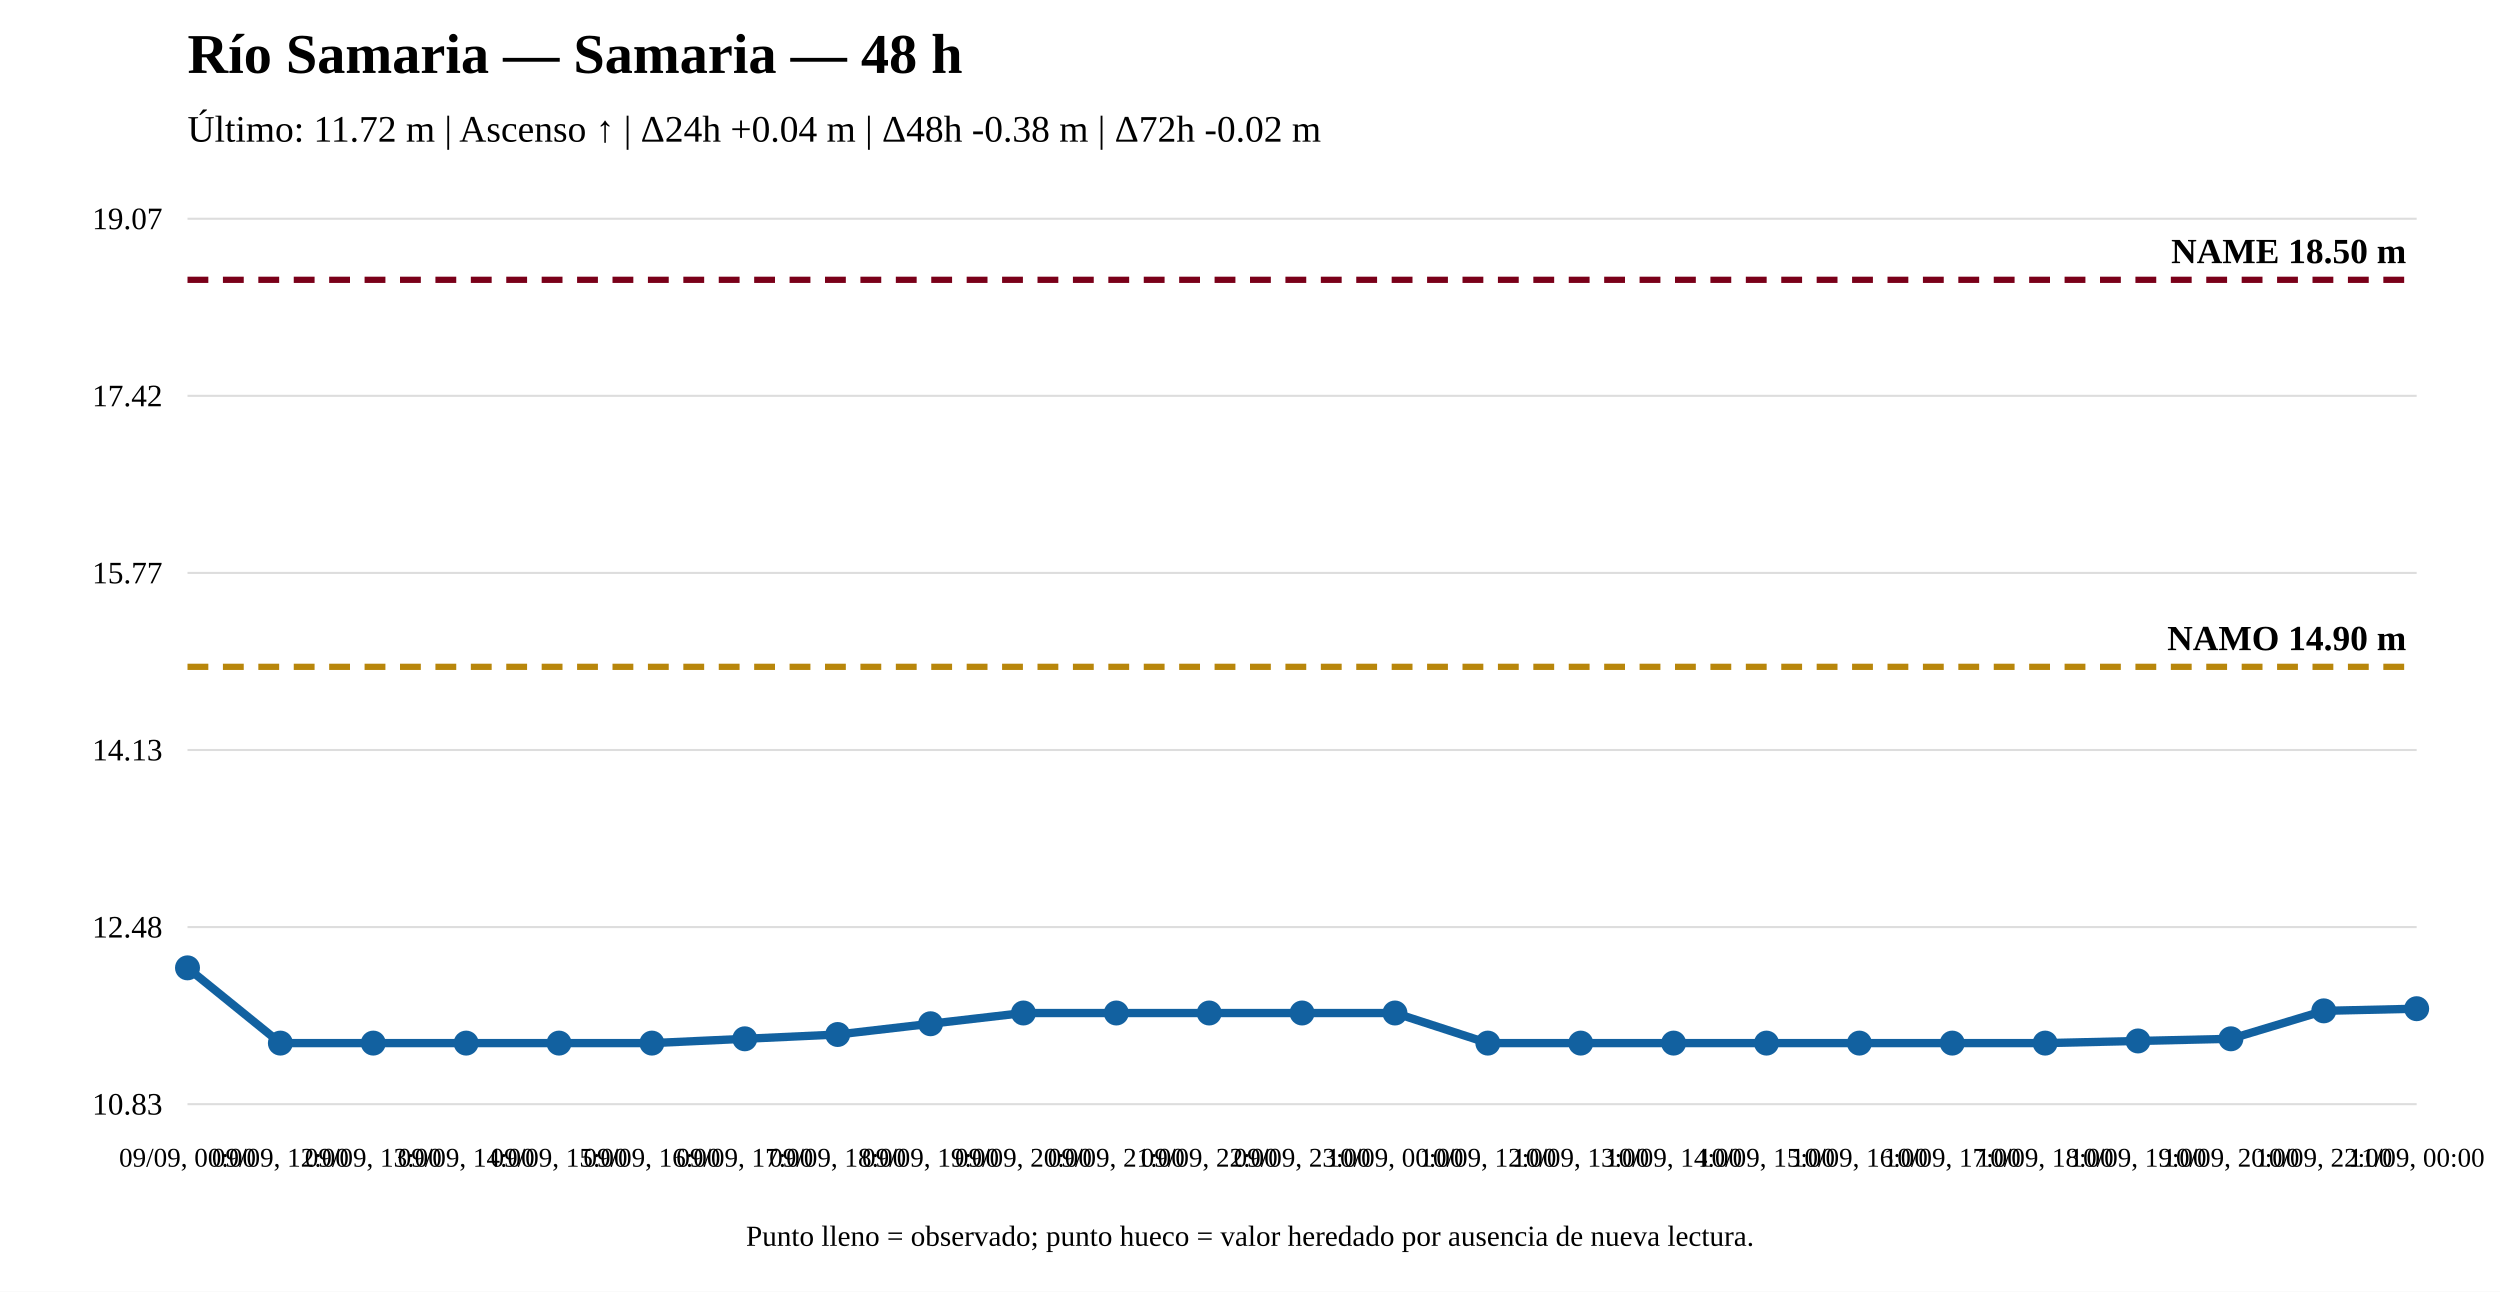
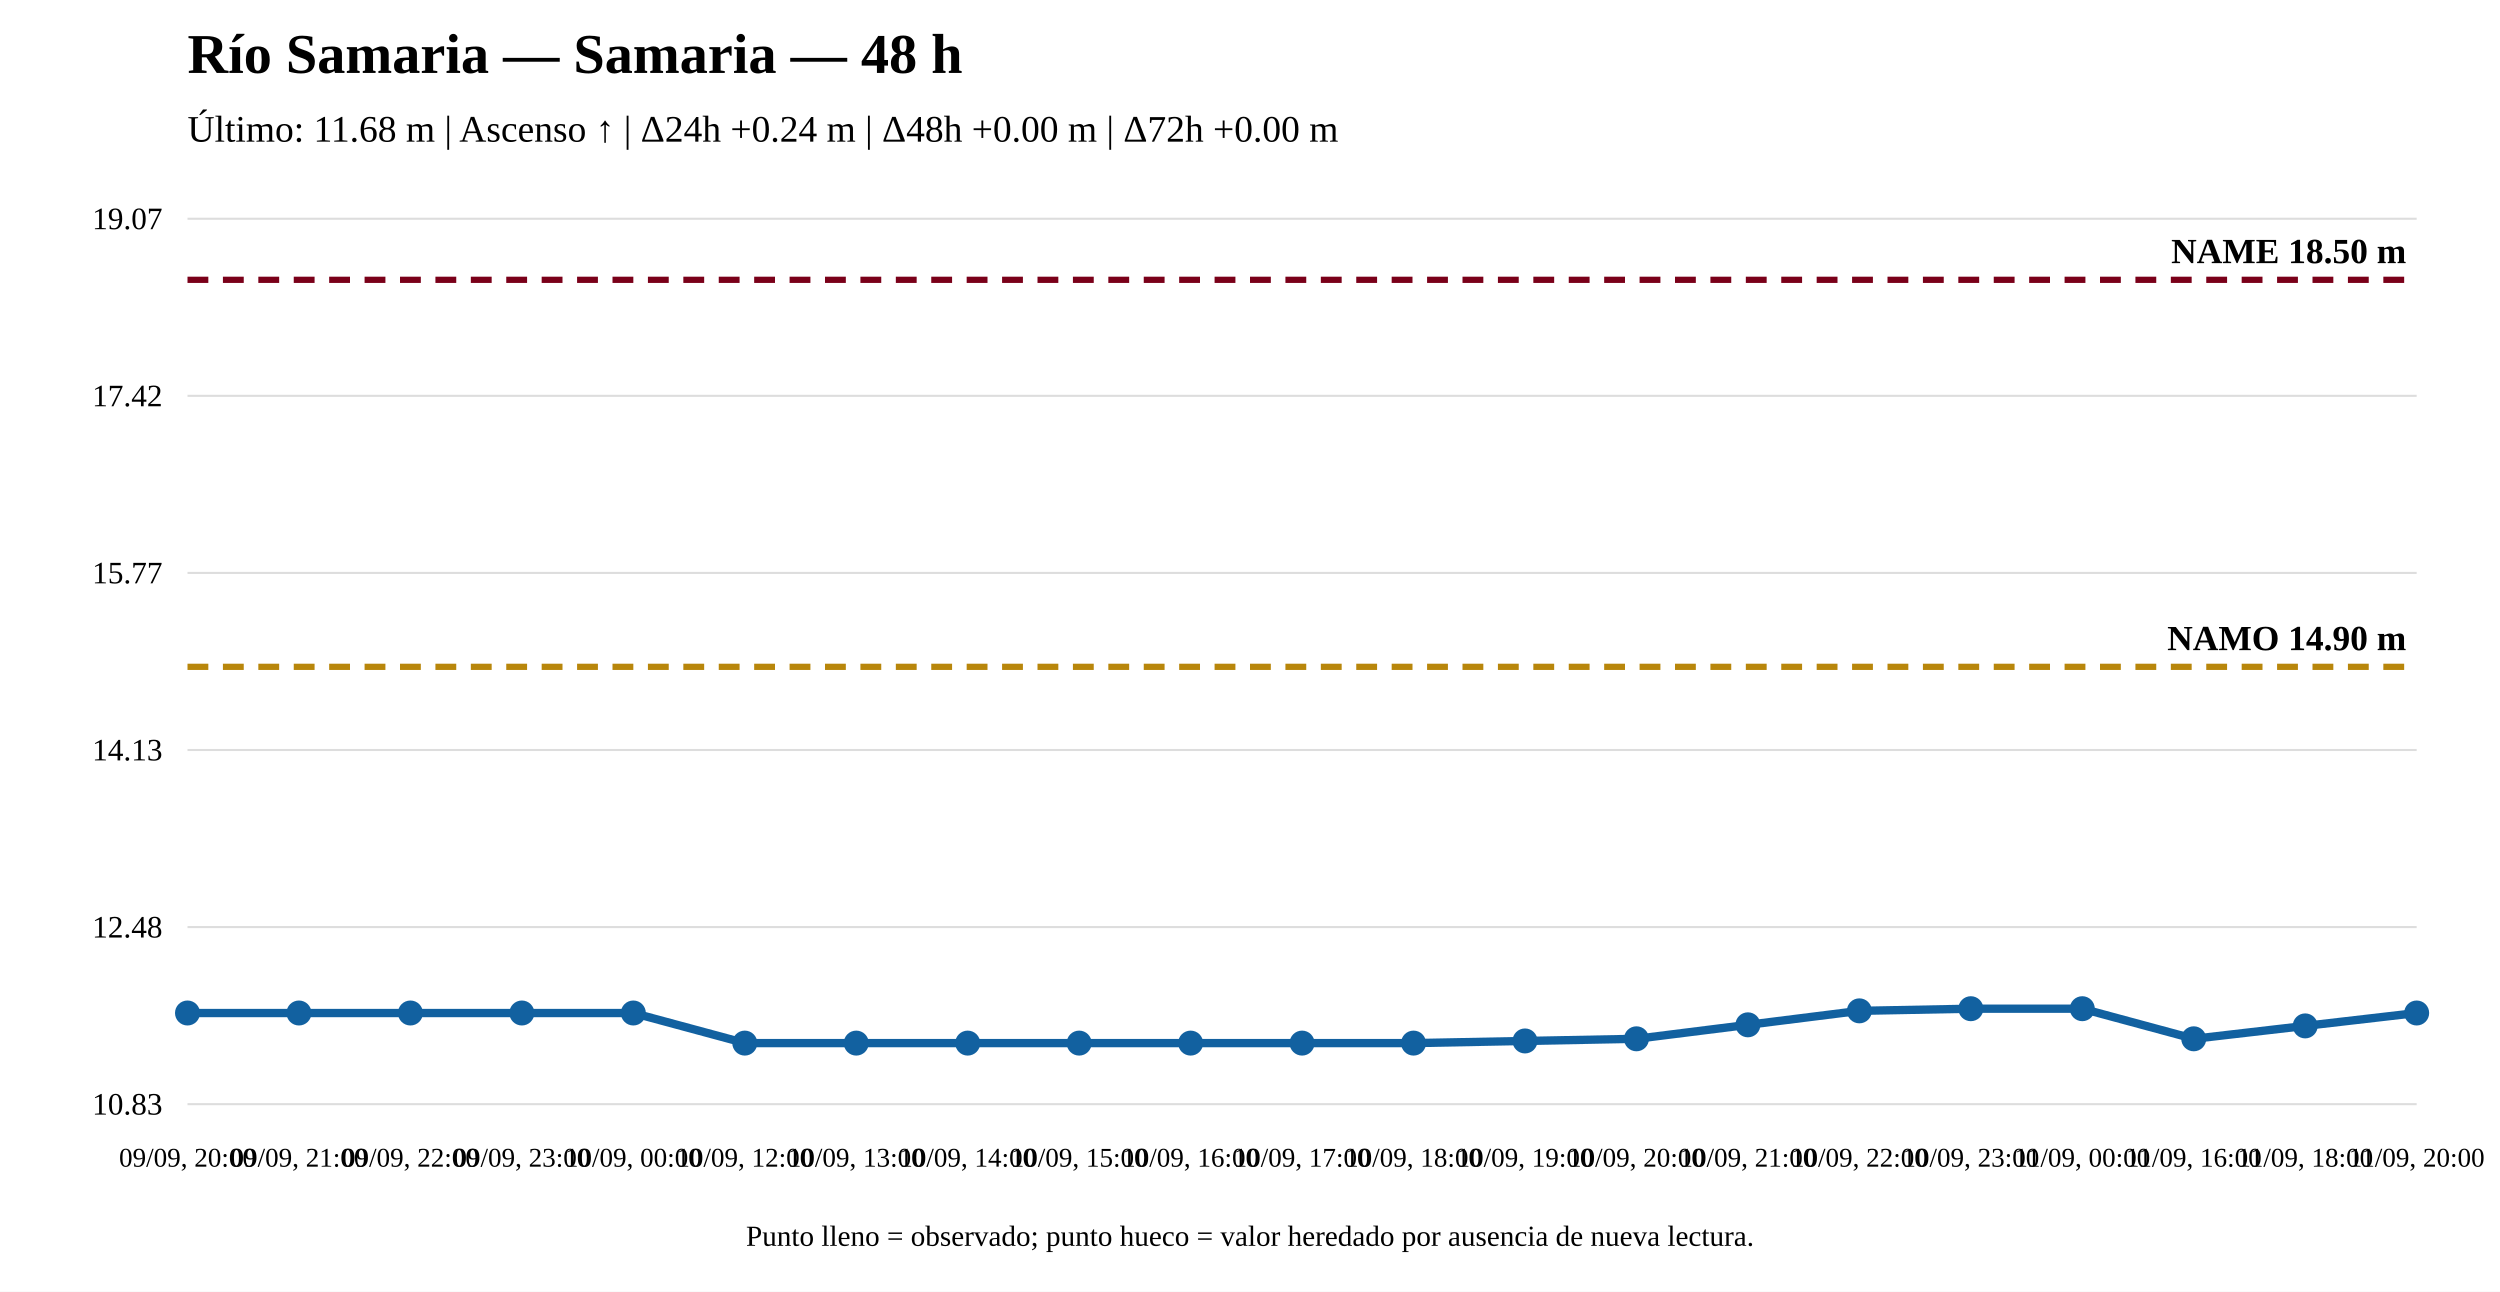
<svg xmlns="http://www.w3.org/2000/svg" width="1200" height="620" viewBox="0 0 1200 620">
  <rect width="100%" height="100%" fill="white" />
  <text x="90" y="35" font-size="27" font-weight="bold">Río Samaria — Samaria — 48 h</text>
-   <text x="90" y="68" font-size="18">Último: 11.72 m | Ascenso ↑ | Δ24h +0.04 m | Δ48h -0.38 m | Δ72h -0.02 m</text>
+   <text x="90" y="68" font-size="18">Último: 11.68 m | Ascenso ↑ | Δ24h +0.24 m | Δ48h +0.00 m | Δ72h +0.00 m</text>
  <line x1="90" y1="530" x2="1160" y2="530" stroke="#ddd" />
  <line x1="90" y1="445" x2="1160" y2="445" stroke="#ddd" />
  <line x1="90" y1="360" x2="1160" y2="360" stroke="#ddd" />
  <line x1="90" y1="275" x2="1160" y2="275" stroke="#ddd" />
  <line x1="90" y1="190" x2="1160" y2="190" stroke="#ddd" />
  <line x1="90" y1="105" x2="1160" y2="105" stroke="#ddd" />
  <text x="78" y="535" text-anchor="end" font-size="15">10.83</text>
  <text x="78" y="450" text-anchor="end" font-size="15">12.48</text>
  <text x="78" y="365" text-anchor="end" font-size="15">14.13</text>
  <text x="78" y="280" text-anchor="end" font-size="15">15.77</text>
  <text x="78" y="195" text-anchor="end" font-size="15">17.42</text>
  <text x="78" y="110" text-anchor="end" font-size="15">19.07</text>
  <line x1="90" y1="320.08" x2="1160" y2="320.08" stroke="#b8860b" stroke-width="3" stroke-dasharray="10 7" />
  <text x="1155" y="312.08" text-anchor="end" font-size="17" font-weight="bold">NAMO 14.90 m</text>
  <line x1="90" y1="134.31" x2="1160" y2="134.31" stroke="#7a0019" stroke-width="3" stroke-dasharray="10 7" />
  <text x="1155" y="126.31" text-anchor="end" font-size="17" font-weight="bold">NAME 18.50 m</text>
-   <polyline fill="none" stroke="#1261a0" stroke-width="4" points="90,464.568 134.583,500.69 179.167,500.69 223.75,500.69 268.333,500.69 312.917,500.69 357.5,498.626 402.083,496.561 446.667,491.401 491.25,486.241 535.833,486.241 580.417,486.241 625,486.241 669.583,486.241 714.167,500.69 758.75,500.69 803.333,500.69 847.917,500.69 892.5,500.69 937.083,500.69 981.667,500.69 1026.25,499.658 1070.833,498.626 1115.417,485.209 1160,484.177" />
-   <circle cx="90" cy="464.568" r="5" fill="#1261a0" stroke="#1261a0" stroke-width="2" />
-   <circle cx="134.583" cy="500.69" r="5" fill="#1261a0" stroke="#1261a0" stroke-width="2" />
-   <circle cx="179.167" cy="500.69" r="5" fill="#1261a0" stroke="#1261a0" stroke-width="2" />
-   <circle cx="223.75" cy="500.69" r="5" fill="#1261a0" stroke="#1261a0" stroke-width="2" />
-   <circle cx="268.333" cy="500.69" r="5" fill="#1261a0" stroke="#1261a0" stroke-width="2" />
-   <circle cx="312.917" cy="500.69" r="5" fill="#1261a0" stroke="#1261a0" stroke-width="2" />
-   <circle cx="357.5" cy="498.626" r="5" fill="#1261a0" stroke="#1261a0" stroke-width="2" />
-   <circle cx="402.083" cy="496.561" r="5" fill="#1261a0" stroke="#1261a0" stroke-width="2" />
-   <circle cx="446.667" cy="491.401" r="5" fill="#1261a0" stroke="#1261a0" stroke-width="2" />
-   <circle cx="491.25" cy="486.241" r="5" fill="#1261a0" stroke="#1261a0" stroke-width="2" />
-   <circle cx="535.833" cy="486.241" r="5" fill="#1261a0" stroke="#1261a0" stroke-width="2" />
-   <circle cx="580.417" cy="486.241" r="5" fill="#1261a0" stroke="#1261a0" stroke-width="2" />
-   <circle cx="625" cy="486.241" r="5" fill="#1261a0" stroke="#1261a0" stroke-width="2" />
-   <circle cx="669.583" cy="486.241" r="5" fill="#1261a0" stroke="#1261a0" stroke-width="2" />
-   <circle cx="714.167" cy="500.69" r="5" fill="#1261a0" stroke="#1261a0" stroke-width="2" />
-   <circle cx="758.75" cy="500.69" r="5" fill="#1261a0" stroke="#1261a0" stroke-width="2" />
-   <circle cx="803.333" cy="500.69" r="5" fill="#1261a0" stroke="#1261a0" stroke-width="2" />
-   <circle cx="847.917" cy="500.69" r="5" fill="#1261a0" stroke="#1261a0" stroke-width="2" />
-   <circle cx="892.5" cy="500.69" r="5" fill="#1261a0" stroke="#1261a0" stroke-width="2" />
-   <circle cx="937.083" cy="500.69" r="5" fill="#1261a0" stroke="#1261a0" stroke-width="2" />
-   <circle cx="981.667" cy="500.69" r="5" fill="#1261a0" stroke="#1261a0" stroke-width="2" />
-   <circle cx="1026.25" cy="499.658" r="5" fill="#1261a0" stroke="#1261a0" stroke-width="2" />
-   <circle cx="1070.833" cy="498.626" r="5" fill="#1261a0" stroke="#1261a0" stroke-width="2" />
-   <circle cx="1115.417" cy="485.209" r="5" fill="#1261a0" stroke="#1261a0" stroke-width="2" />
-   <circle cx="1160" cy="484.177" r="5" fill="#1261a0" stroke="#1261a0" stroke-width="2" />
-   <text x="90" y="560" text-anchor="middle" font-size="13">09/09, 00:00</text>
-   <text x="134.583" y="560" text-anchor="middle" font-size="13">09/09, 12:00</text>
-   <text x="179.167" y="560" text-anchor="middle" font-size="13">09/09, 13:00</text>
-   <text x="223.75" y="560" text-anchor="middle" font-size="13">09/09, 14:00</text>
-   <text x="268.333" y="560" text-anchor="middle" font-size="13">09/09, 15:00</text>
-   <text x="312.917" y="560" text-anchor="middle" font-size="13">09/09, 16:00</text>
-   <text x="357.5" y="560" text-anchor="middle" font-size="13">09/09, 17:00</text>
-   <text x="402.083" y="560" text-anchor="middle" font-size="13">09/09, 18:00</text>
-   <text x="446.667" y="560" text-anchor="middle" font-size="13">09/09, 19:00</text>
-   <text x="491.25" y="560" text-anchor="middle" font-size="13">09/09, 20:00</text>
-   <text x="535.833" y="560" text-anchor="middle" font-size="13">09/09, 21:00</text>
-   <text x="580.417" y="560" text-anchor="middle" font-size="13">09/09, 22:00</text>
-   <text x="625" y="560" text-anchor="middle" font-size="13">09/09, 23:00</text>
-   <text x="669.583" y="560" text-anchor="middle" font-size="13">10/09, 00:00</text>
-   <text x="714.167" y="560" text-anchor="middle" font-size="13">10/09, 12:00</text>
-   <text x="758.75" y="560" text-anchor="middle" font-size="13">10/09, 13:00</text>
-   <text x="803.333" y="560" text-anchor="middle" font-size="13">10/09, 14:00</text>
-   <text x="847.917" y="560" text-anchor="middle" font-size="13">10/09, 15:00</text>
-   <text x="892.5" y="560" text-anchor="middle" font-size="13">10/09, 16:00</text>
-   <text x="937.083" y="560" text-anchor="middle" font-size="13">10/09, 17:00</text>
-   <text x="981.667" y="560" text-anchor="middle" font-size="13">10/09, 18:00</text>
-   <text x="1026.25" y="560" text-anchor="middle" font-size="13">10/09, 19:00</text>
-   <text x="1070.833" y="560" text-anchor="middle" font-size="13">10/09, 20:00</text>
-   <text x="1115.417" y="560" text-anchor="middle" font-size="13">10/09, 22:00</text>
-   <text x="1160" y="560" text-anchor="middle" font-size="13">11/09, 00:00</text>
+   <polyline fill="none" stroke="#1261a0" stroke-width="4" points="90,486.241 143.5,486.241 197,486.241 250.5,486.241 304,486.241 357.5,500.69 411,500.69 464.5,500.69 518,500.69 571.5,500.69 625,500.69 678.5,500.69 732,499.658 785.5,498.626 839,491.917 892.5,485.209 946,484.177 999.5,484.177 1053,498.626 1106.5,492.433 1160,486.241" />
+   <circle cx="90" cy="486.241" r="5" fill="#1261a0" stroke="#1261a0" stroke-width="2" />
+   <circle cx="143.5" cy="486.241" r="5" fill="#1261a0" stroke="#1261a0" stroke-width="2" />
+   <circle cx="197" cy="486.241" r="5" fill="#1261a0" stroke="#1261a0" stroke-width="2" />
+   <circle cx="250.5" cy="486.241" r="5" fill="#1261a0" stroke="#1261a0" stroke-width="2" />
+   <circle cx="304" cy="486.241" r="5" fill="#1261a0" stroke="#1261a0" stroke-width="2" />
+   <circle cx="357.5" cy="500.69" r="5" fill="#1261a0" stroke="#1261a0" stroke-width="2" />
+   <circle cx="411" cy="500.69" r="5" fill="#1261a0" stroke="#1261a0" stroke-width="2" />
+   <circle cx="464.5" cy="500.69" r="5" fill="#1261a0" stroke="#1261a0" stroke-width="2" />
+   <circle cx="518" cy="500.69" r="5" fill="#1261a0" stroke="#1261a0" stroke-width="2" />
+   <circle cx="571.5" cy="500.69" r="5" fill="#1261a0" stroke="#1261a0" stroke-width="2" />
+   <circle cx="625" cy="500.69" r="5" fill="#1261a0" stroke="#1261a0" stroke-width="2" />
+   <circle cx="678.5" cy="500.69" r="5" fill="#1261a0" stroke="#1261a0" stroke-width="2" />
+   <circle cx="732" cy="499.658" r="5" fill="#1261a0" stroke="#1261a0" stroke-width="2" />
+   <circle cx="785.5" cy="498.626" r="5" fill="#1261a0" stroke="#1261a0" stroke-width="2" />
+   <circle cx="839" cy="491.917" r="5" fill="#1261a0" stroke="#1261a0" stroke-width="2" />
+   <circle cx="892.5" cy="485.209" r="5" fill="#1261a0" stroke="#1261a0" stroke-width="2" />
+   <circle cx="946" cy="484.177" r="5" fill="#1261a0" stroke="#1261a0" stroke-width="2" />
+   <circle cx="999.5" cy="484.177" r="5" fill="#1261a0" stroke="#1261a0" stroke-width="2" />
+   <circle cx="1053" cy="498.626" r="5" fill="#1261a0" stroke="#1261a0" stroke-width="2" />
+   <circle cx="1106.5" cy="492.433" r="5" fill="#1261a0" stroke="#1261a0" stroke-width="2" />
+   <circle cx="1160" cy="486.241" r="5" fill="#1261a0" stroke="#1261a0" stroke-width="2" />
+   <text x="90" y="560" text-anchor="middle" font-size="13">09/09, 20:00</text>
+   <text x="143.5" y="560" text-anchor="middle" font-size="13">09/09, 21:00</text>
+   <text x="197" y="560" text-anchor="middle" font-size="13">09/09, 22:00</text>
+   <text x="250.5" y="560" text-anchor="middle" font-size="13">09/09, 23:00</text>
+   <text x="304" y="560" text-anchor="middle" font-size="13">10/09, 00:00</text>
+   <text x="357.5" y="560" text-anchor="middle" font-size="13">10/09, 12:00</text>
+   <text x="411" y="560" text-anchor="middle" font-size="13">10/09, 13:00</text>
+   <text x="464.5" y="560" text-anchor="middle" font-size="13">10/09, 14:00</text>
+   <text x="518" y="560" text-anchor="middle" font-size="13">10/09, 15:00</text>
+   <text x="571.5" y="560" text-anchor="middle" font-size="13">10/09, 16:00</text>
+   <text x="625" y="560" text-anchor="middle" font-size="13">10/09, 17:00</text>
+   <text x="678.5" y="560" text-anchor="middle" font-size="13">10/09, 18:00</text>
+   <text x="732" y="560" text-anchor="middle" font-size="13">10/09, 19:00</text>
+   <text x="785.5" y="560" text-anchor="middle" font-size="13">10/09, 20:00</text>
+   <text x="839" y="560" text-anchor="middle" font-size="13">10/09, 21:00</text>
+   <text x="892.5" y="560" text-anchor="middle" font-size="13">10/09, 22:00</text>
+   <text x="946" y="560" text-anchor="middle" font-size="13">10/09, 23:00</text>
+   <text x="999.5" y="560" text-anchor="middle" font-size="13">11/09, 00:00</text>
+   <text x="1053" y="560" text-anchor="middle" font-size="13">11/09, 16:00</text>
+   <text x="1106.5" y="560" text-anchor="middle" font-size="13">11/09, 18:00</text>
+   <text x="1160" y="560" text-anchor="middle" font-size="13">11/09, 20:00</text>
  <text x="600" y="598" text-anchor="middle" font-size="14">Punto lleno = observado; punto hueco = valor heredado por ausencia de nueva lectura.</text>
</svg>
